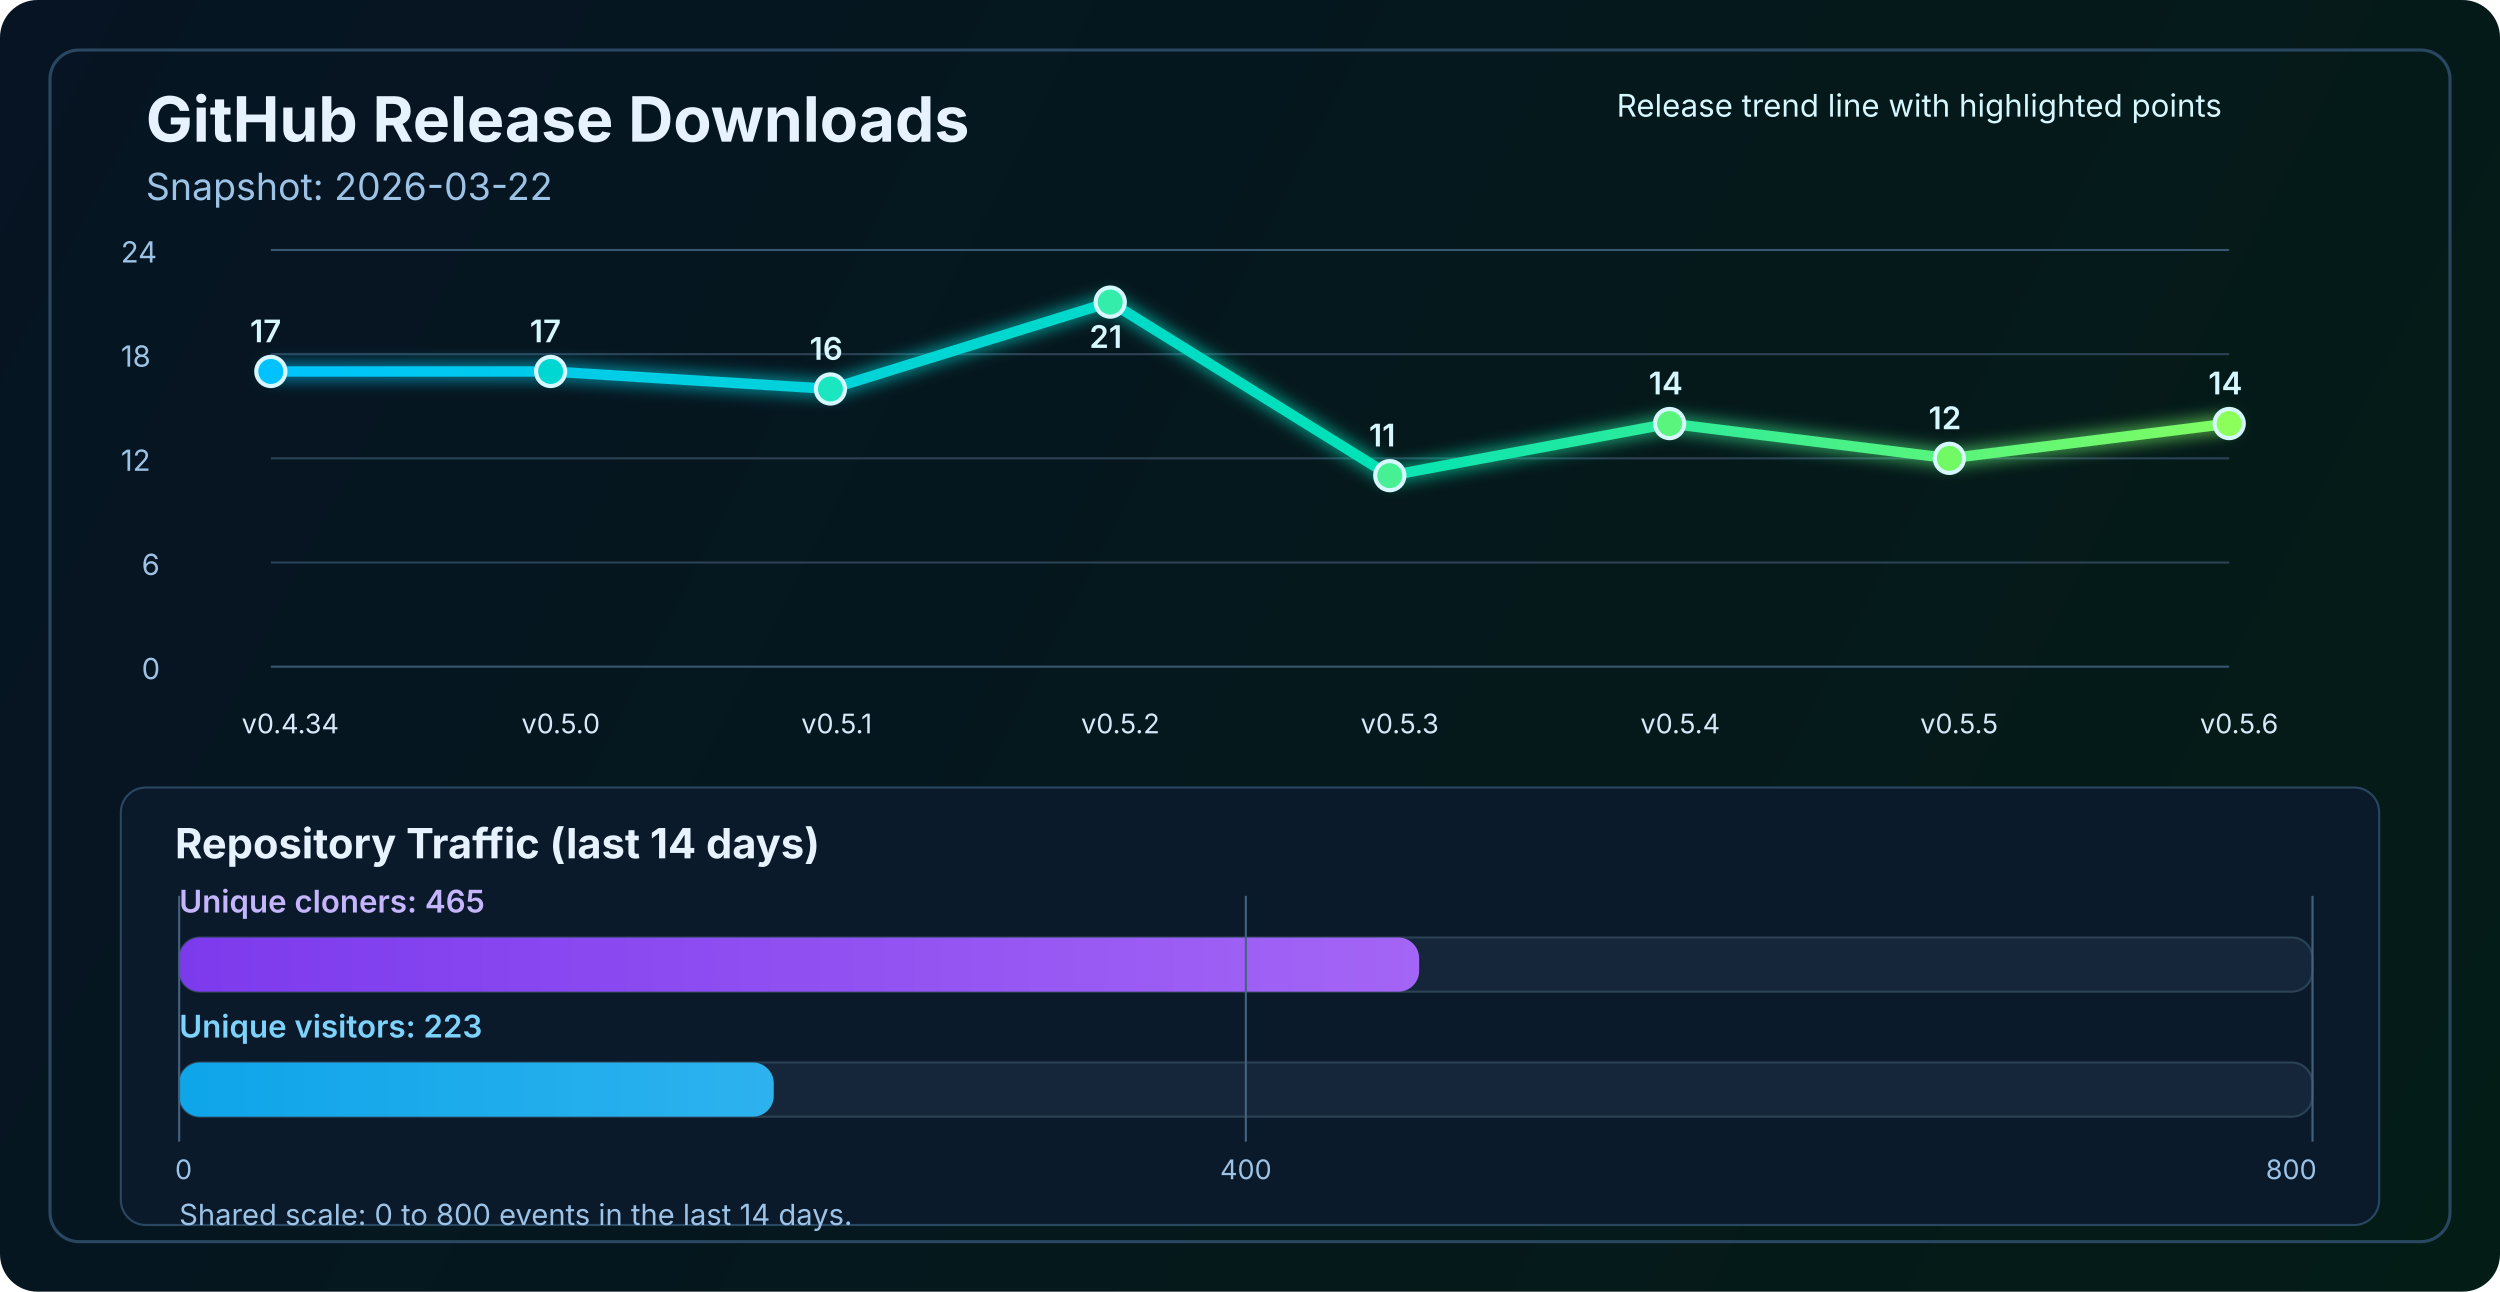
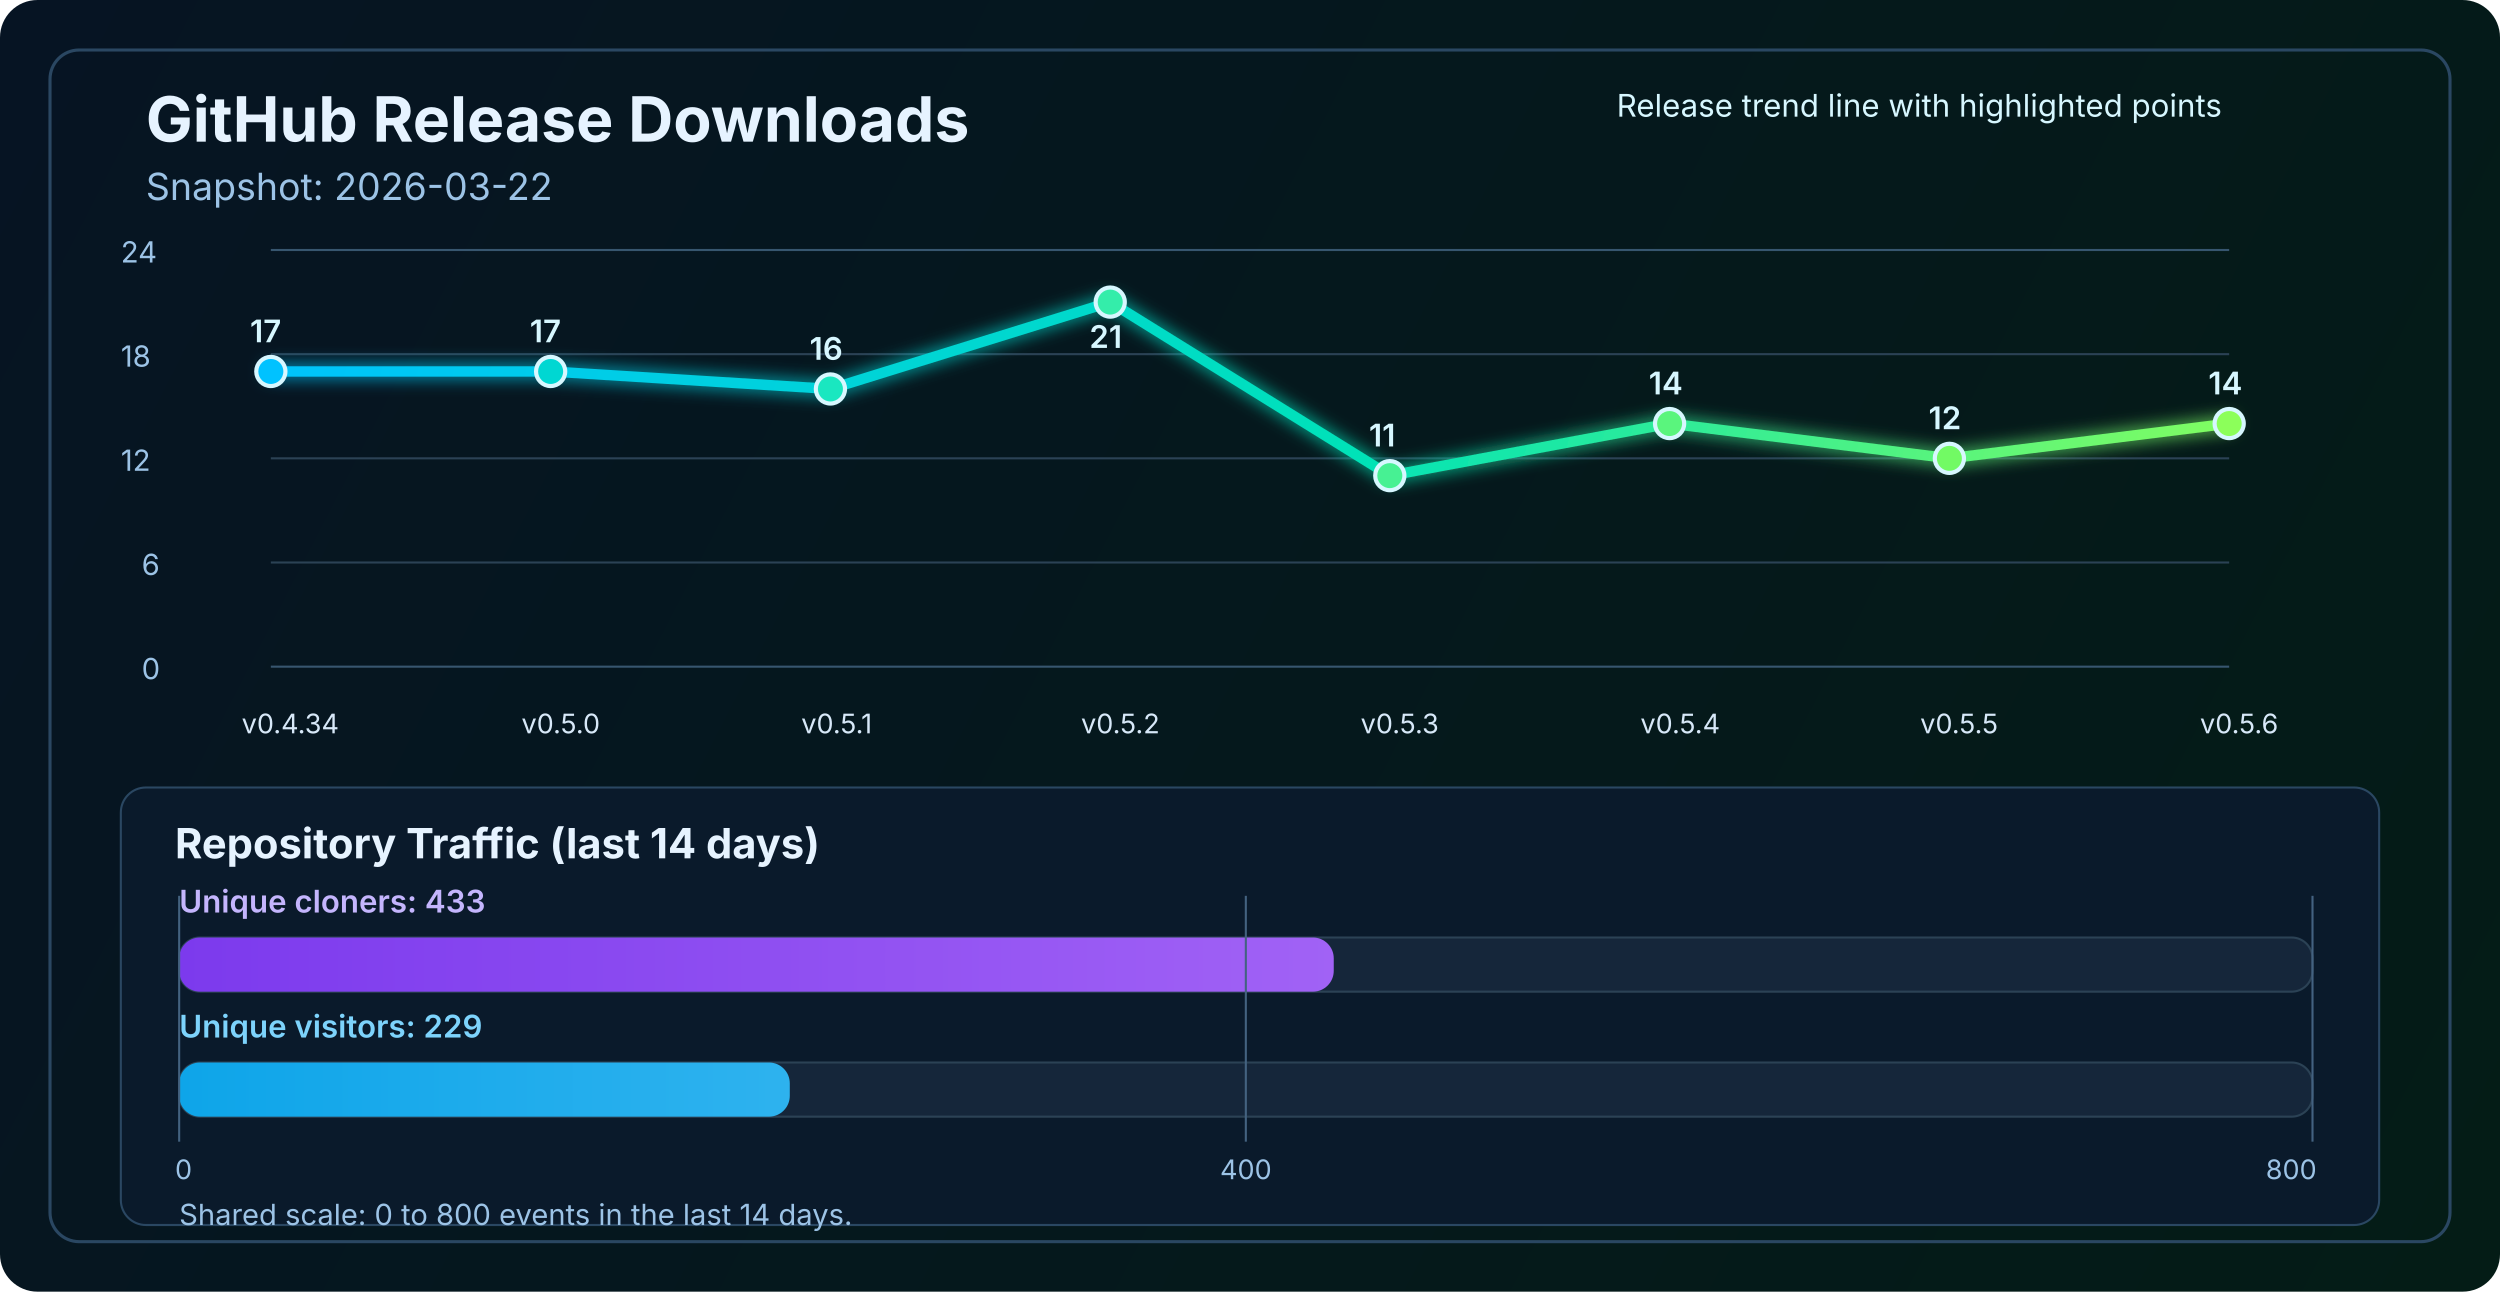
<svg xmlns="http://www.w3.org/2000/svg" width="1200" height="620" viewBox="0 0 1200 620" fill="none" role="img" aria-labelledby="title desc">
  <defs>
    <linearGradient id="bg" x1="0" y1="0" x2="1200" y2="620" gradientUnits="userSpaceOnUse">
      <stop stop-color="#061423" />
      <stop offset="1" stop-color="#041C16" />
    </linearGradient>
    <linearGradient id="line" x1="130" y1="86" x2="1070" y2="340" gradientUnits="userSpaceOnUse">
      <stop stop-color="#00C2FF" />
      <stop offset="0.55" stop-color="#00E2B8" />
      <stop offset="1" stop-color="#8CFF5A" />
    </linearGradient>
    <linearGradient id="cloneFill" x1="86" y1="450" x2="1110" y2="450" gradientUnits="userSpaceOnUse">
      <stop stop-color="#7C3AED" />
      <stop offset="1" stop-color="#C084FC" />
    </linearGradient>
    <linearGradient id="viewFill" x1="86" y1="482" x2="1110" y2="482" gradientUnits="userSpaceOnUse">
      <stop stop-color="#0EA5E9" />
      <stop offset="1" stop-color="#7DD3FC" />
    </linearGradient>
    <filter id="glow" x="-50%" y="-50%" width="200%" height="200%">
      <feGaussianBlur stdDeviation="4" result="blur" />
      <feMerge>
        <feMergeNode in="blur" />
        <feMergeNode in="SourceGraphic" />
      </feMerge>
    </filter>
  </defs>
  <rect width="1200" height="620" rx="18" fill="url(#bg)" />
  <rect x="24" y="24" width="1152" height="572" rx="14" stroke="#2A4762" stroke-width="1.5" />
  <text x="70" y="68" fill="#E6F3FF" font-size="30" font-family="SF Pro Display, -apple-system, BlinkMacSystemFont, Segoe UI, sans-serif" font-weight="700">GitHub Release Downloads</text>
  <text x="70" y="96" fill="#9CC3E6" font-size="18" font-family="SF Pro Text, -apple-system, BlinkMacSystemFont, Segoe UI, sans-serif">Snapshot: 2026-03-22</text>
  <line x1="130" y1="320.0" x2="1070" y2="320.0" stroke="#37566F" stroke-width="1" />
  <line x1="130" y1="270.0" x2="1070" y2="270.0" stroke="#2B4255" stroke-width="1" />
  <line x1="130" y1="220.0" x2="1070" y2="220.0" stroke="#2B4255" stroke-width="1" />
  <line x1="130" y1="170.0" x2="1070" y2="170.0" stroke="#2B4255" stroke-width="1" />
  <line x1="130" y1="120.0" x2="1070" y2="120.0" stroke="#37566F" stroke-width="1" />
  <text x="68" y="326.0" fill="#9CC3E6" font-size="14" font-family="SF Pro Text, -apple-system, BlinkMacSystemFont, Segoe UI, sans-serif">0</text>
  <text x="68" y="276.0" fill="#9CC3E6" font-size="14" font-family="SF Pro Text, -apple-system, BlinkMacSystemFont, Segoe UI, sans-serif">6</text>
  <text x="58" y="226.0" fill="#9CC3E6" font-size="14" font-family="SF Pro Text, -apple-system, BlinkMacSystemFont, Segoe UI, sans-serif">12</text>
  <text x="58" y="176.0" fill="#9CC3E6" font-size="14" font-family="SF Pro Text, -apple-system, BlinkMacSystemFont, Segoe UI, sans-serif">18</text>
  <text x="58" y="126.0" fill="#9CC3E6" font-size="14" font-family="SF Pro Text, -apple-system, BlinkMacSystemFont, Segoe UI, sans-serif">24</text>
  <polyline points="130.0,178.3 264.3,178.3 398.6,186.7 532.9,145.0 667.1,228.3 801.4,203.3 935.7,220.0 1070.0,203.3" fill="none" stroke="url(#line)" stroke-width="5" stroke-linecap="round" stroke-linejoin="round" filter="url(#glow)" />
  <circle cx="130.0" cy="178.3" r="7" fill="#00C2FF" stroke="#D7F7FF" stroke-width="2" />
  <circle cx="264.3" cy="178.3" r="7" fill="#00D7D2" stroke="#D7F7FF" stroke-width="2" />
  <circle cx="398.6" cy="186.7" r="7" fill="#1AE7C0" stroke="#D7F7FF" stroke-width="2" />
  <circle cx="532.9" cy="145.0" r="7" fill="#34EDAA" stroke="#D7F7FF" stroke-width="2" />
  <circle cx="667.1" cy="228.3" r="7" fill="#47F193" stroke="#D7F7FF" stroke-width="2" />
  <circle cx="801.4" cy="203.3" r="7" fill="#5AF57D" stroke="#D7F7FF" stroke-width="2" />
  <circle cx="935.7" cy="220.0" r="7" fill="#72FA64" stroke="#D7F7FF" stroke-width="2" />
  <circle cx="1070.0" cy="203.3" r="7" fill="#8CFF5A" stroke="#D7F7FF" stroke-width="2" />
  <text x="116.0" y="352" fill="#D7E8F8" font-size="13" font-family="SF Pro Text, -apple-system, BlinkMacSystemFont, Segoe UI, sans-serif">v0.4.34</text>
  <text x="250.3" y="352" fill="#D7E8F8" font-size="13" font-family="SF Pro Text, -apple-system, BlinkMacSystemFont, Segoe UI, sans-serif">v0.5.0</text>
  <text x="384.6" y="352" fill="#D7E8F8" font-size="13" font-family="SF Pro Text, -apple-system, BlinkMacSystemFont, Segoe UI, sans-serif">v0.5.1</text>
  <text x="518.9" y="352" fill="#D7E8F8" font-size="13" font-family="SF Pro Text, -apple-system, BlinkMacSystemFont, Segoe UI, sans-serif">v0.5.2</text>
  <text x="653.1" y="352" fill="#D7E8F8" font-size="13" font-family="SF Pro Text, -apple-system, BlinkMacSystemFont, Segoe UI, sans-serif">v0.5.3</text>
  <text x="787.4" y="352" fill="#D7E8F8" font-size="13" font-family="SF Pro Text, -apple-system, BlinkMacSystemFont, Segoe UI, sans-serif">v0.5.4</text>
  <text x="921.7" y="352" fill="#D7E8F8" font-size="13" font-family="SF Pro Text, -apple-system, BlinkMacSystemFont, Segoe UI, sans-serif">v0.5.5</text>
  <text x="1056.0" y="352" fill="#D7E8F8" font-size="13" font-family="SF Pro Text, -apple-system, BlinkMacSystemFont, Segoe UI, sans-serif">v0.5.6</text>
  <text x="120.0" y="164.3" fill="#D7F7FF" font-size="15" font-family="SF Pro Text, -apple-system, BlinkMacSystemFont, Segoe UI, sans-serif" font-weight="600">17</text>
  <text x="254.3" y="164.3" fill="#D7F7FF" font-size="15" font-family="SF Pro Text, -apple-system, BlinkMacSystemFont, Segoe UI, sans-serif" font-weight="600">17</text>
  <text x="388.6" y="172.7" fill="#D7F7FF" font-size="15" font-family="SF Pro Text, -apple-system, BlinkMacSystemFont, Segoe UI, sans-serif" font-weight="600">16</text>
  <text x="522.9" y="167.0" fill="#D7F7FF" font-size="15" font-family="SF Pro Text, -apple-system, BlinkMacSystemFont, Segoe UI, sans-serif" font-weight="600">21</text>
  <text x="657.1" y="214.3" fill="#D7F7FF" font-size="15" font-family="SF Pro Text, -apple-system, BlinkMacSystemFont, Segoe UI, sans-serif" font-weight="600">11</text>
  <text x="791.4" y="189.3" fill="#D7F7FF" font-size="15" font-family="SF Pro Text, -apple-system, BlinkMacSystemFont, Segoe UI, sans-serif" font-weight="600">14</text>
  <text x="925.7" y="206.0" fill="#D7F7FF" font-size="15" font-family="SF Pro Text, -apple-system, BlinkMacSystemFont, Segoe UI, sans-serif" font-weight="600">12</text>
  <text x="1060.0" y="189.3" fill="#D7F7FF" font-size="15" font-family="SF Pro Text, -apple-system, BlinkMacSystemFont, Segoe UI, sans-serif" font-weight="600">14</text>
  <text x="776" y="56" fill="#D7F7FF" font-size="15" font-family="SF Pro Text, -apple-system, BlinkMacSystemFont, Segoe UI, sans-serif">Release trend line with highlighted points</text>
  <rect x="58" y="378" width="1084" height="210" rx="12" fill="#0A1A2B" stroke="#2A4762" stroke-width="1" />
  <text x="84" y="412" fill="#E6F3FF" font-size="20" font-family="SF Pro Text, -apple-system, BlinkMacSystemFont, Segoe UI, sans-serif" font-weight="700">Repository Traffic (last 14 days)</text>
-   <text x="86" y="438" fill="#C4B5FD" font-size="15" font-family="SF Pro Text, -apple-system, BlinkMacSystemFont, Segoe UI, sans-serif" font-weight="600">Unique cloners: 465</text>
+   <text x="86" y="438" fill="#C4B5FD" font-size="15" font-family="SF Pro Text, -apple-system, BlinkMacSystemFont, Segoe UI, sans-serif" font-weight="600">Unique cloners: 433</text>
  <rect x="86" y="450" width="1024" height="26" rx="10" fill="#15263A" stroke="#2B4255" stroke-width="1" />
-   <rect x="86" y="450" width="595.2" height="26" rx="10" fill="url(#cloneFill)" />
-   <text x="86" y="498" fill="#7DD3FC" font-size="15" font-family="SF Pro Text, -apple-system, BlinkMacSystemFont, Segoe UI, sans-serif" font-weight="600">Unique visitors: 223</text>
+   <rect x="86" y="450" width="554.2" height="26" rx="10" fill="url(#cloneFill)" />
+   <text x="86" y="498" fill="#7DD3FC" font-size="15" font-family="SF Pro Text, -apple-system, BlinkMacSystemFont, Segoe UI, sans-serif" font-weight="600">Unique visitors: 229</text>
  <rect x="86" y="510" width="1024" height="26" rx="10" fill="#15263A" stroke="#2B4255" stroke-width="1" />
-   <rect x="86" y="510" width="285.4" height="26" rx="10" fill="url(#viewFill)" />
+   <rect x="86" y="510" width="293.1" height="26" rx="10" fill="url(#viewFill)" />
  <line x1="86" y1="430" x2="86" y2="548" stroke="#436280" stroke-width="1" />
  <line x1="598.0" y1="430" x2="598.0" y2="548" stroke="#436280" stroke-width="1" />
  <line x1="1110" y1="430" x2="1110" y2="548" stroke="#436280" stroke-width="1" />
  <text x="84" y="566" text-anchor="start" fill="#9CC3E6" font-size="13" font-family="SF Pro Text, -apple-system, BlinkMacSystemFont, Segoe UI, sans-serif">0</text>
  <text x="598.0" y="566" text-anchor="middle" fill="#9CC3E6" font-size="13" font-family="SF Pro Text, -apple-system, BlinkMacSystemFont, Segoe UI, sans-serif">400</text>
  <text x="1112" y="566" text-anchor="end" fill="#9CC3E6" font-size="13" font-family="SF Pro Text, -apple-system, BlinkMacSystemFont, Segoe UI, sans-serif">800</text>
  <text x="86" y="588" fill="#9CC3E6" font-size="14" font-family="SF Pro Text, -apple-system, BlinkMacSystemFont, Segoe UI, sans-serif">Shared scale: 0 to 800 events in the last 14 days.</text>
</svg>
